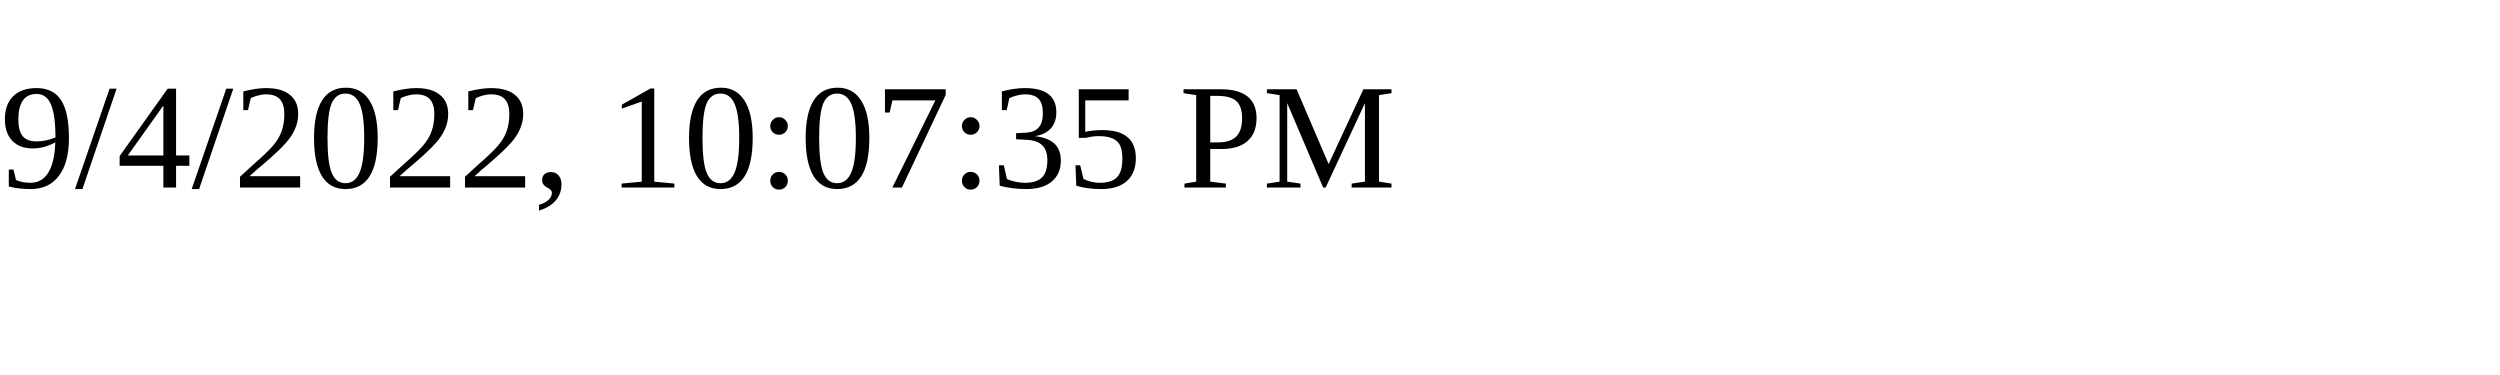
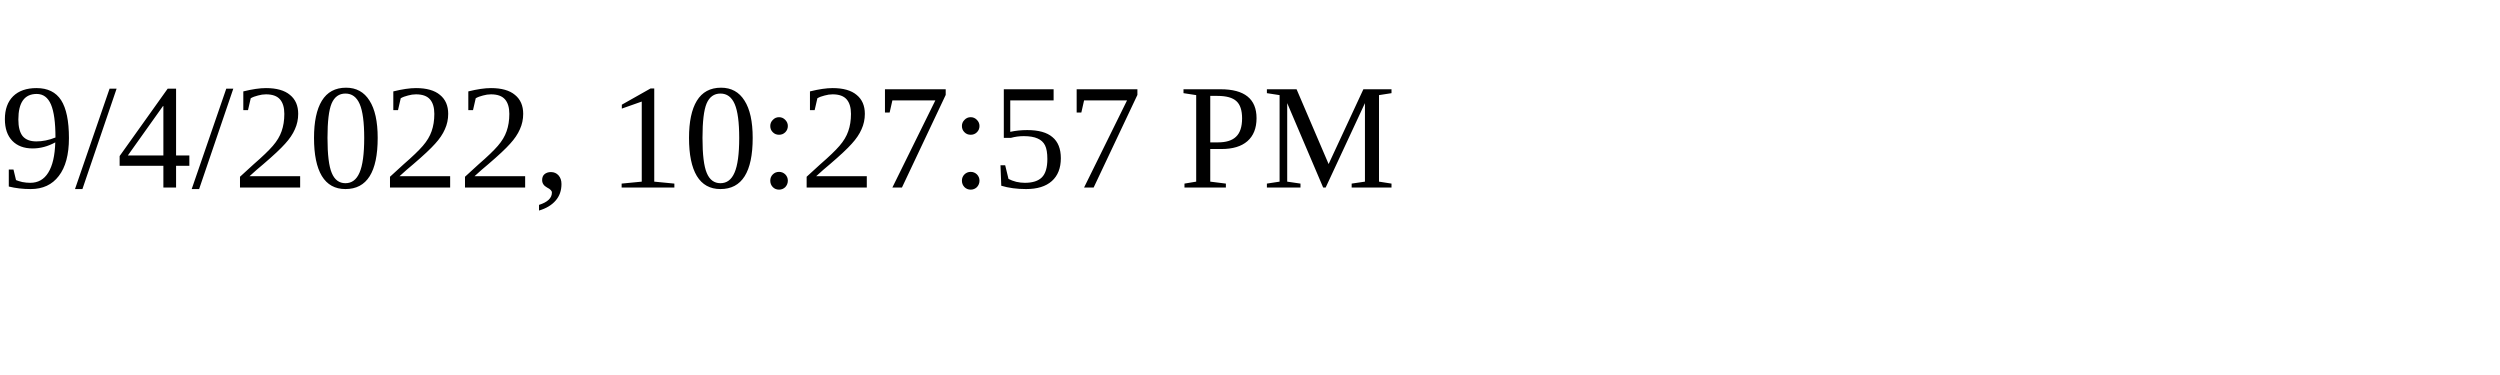
<svg xmlns="http://www.w3.org/2000/svg" height="30" width="200">
-   <text x="0" y="15">9/4/2022, 10:07:35 PM</text>
+   <text x="0" y="15">9/4/2022, 10:27:57 PM</text>
</svg>
